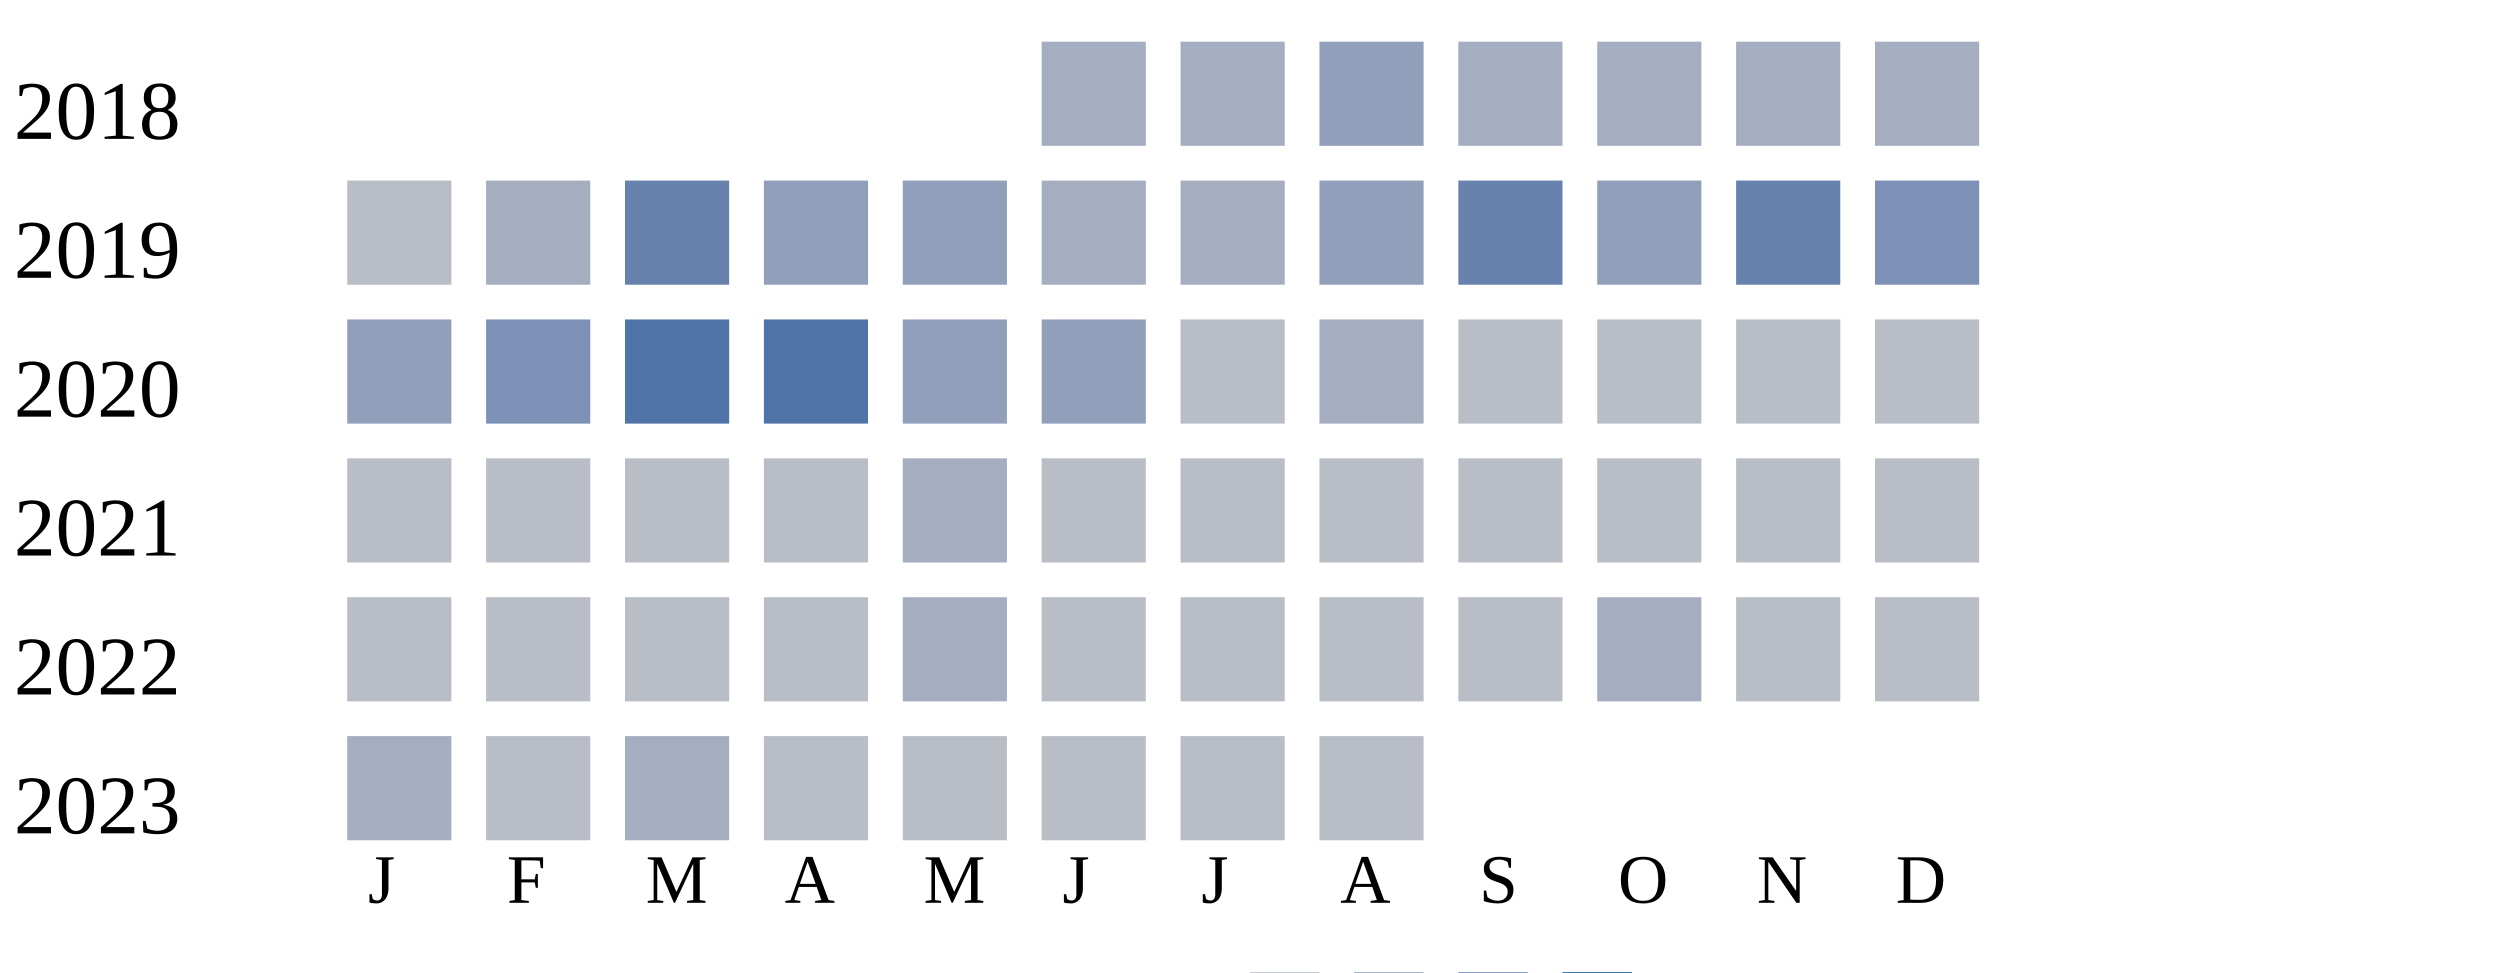
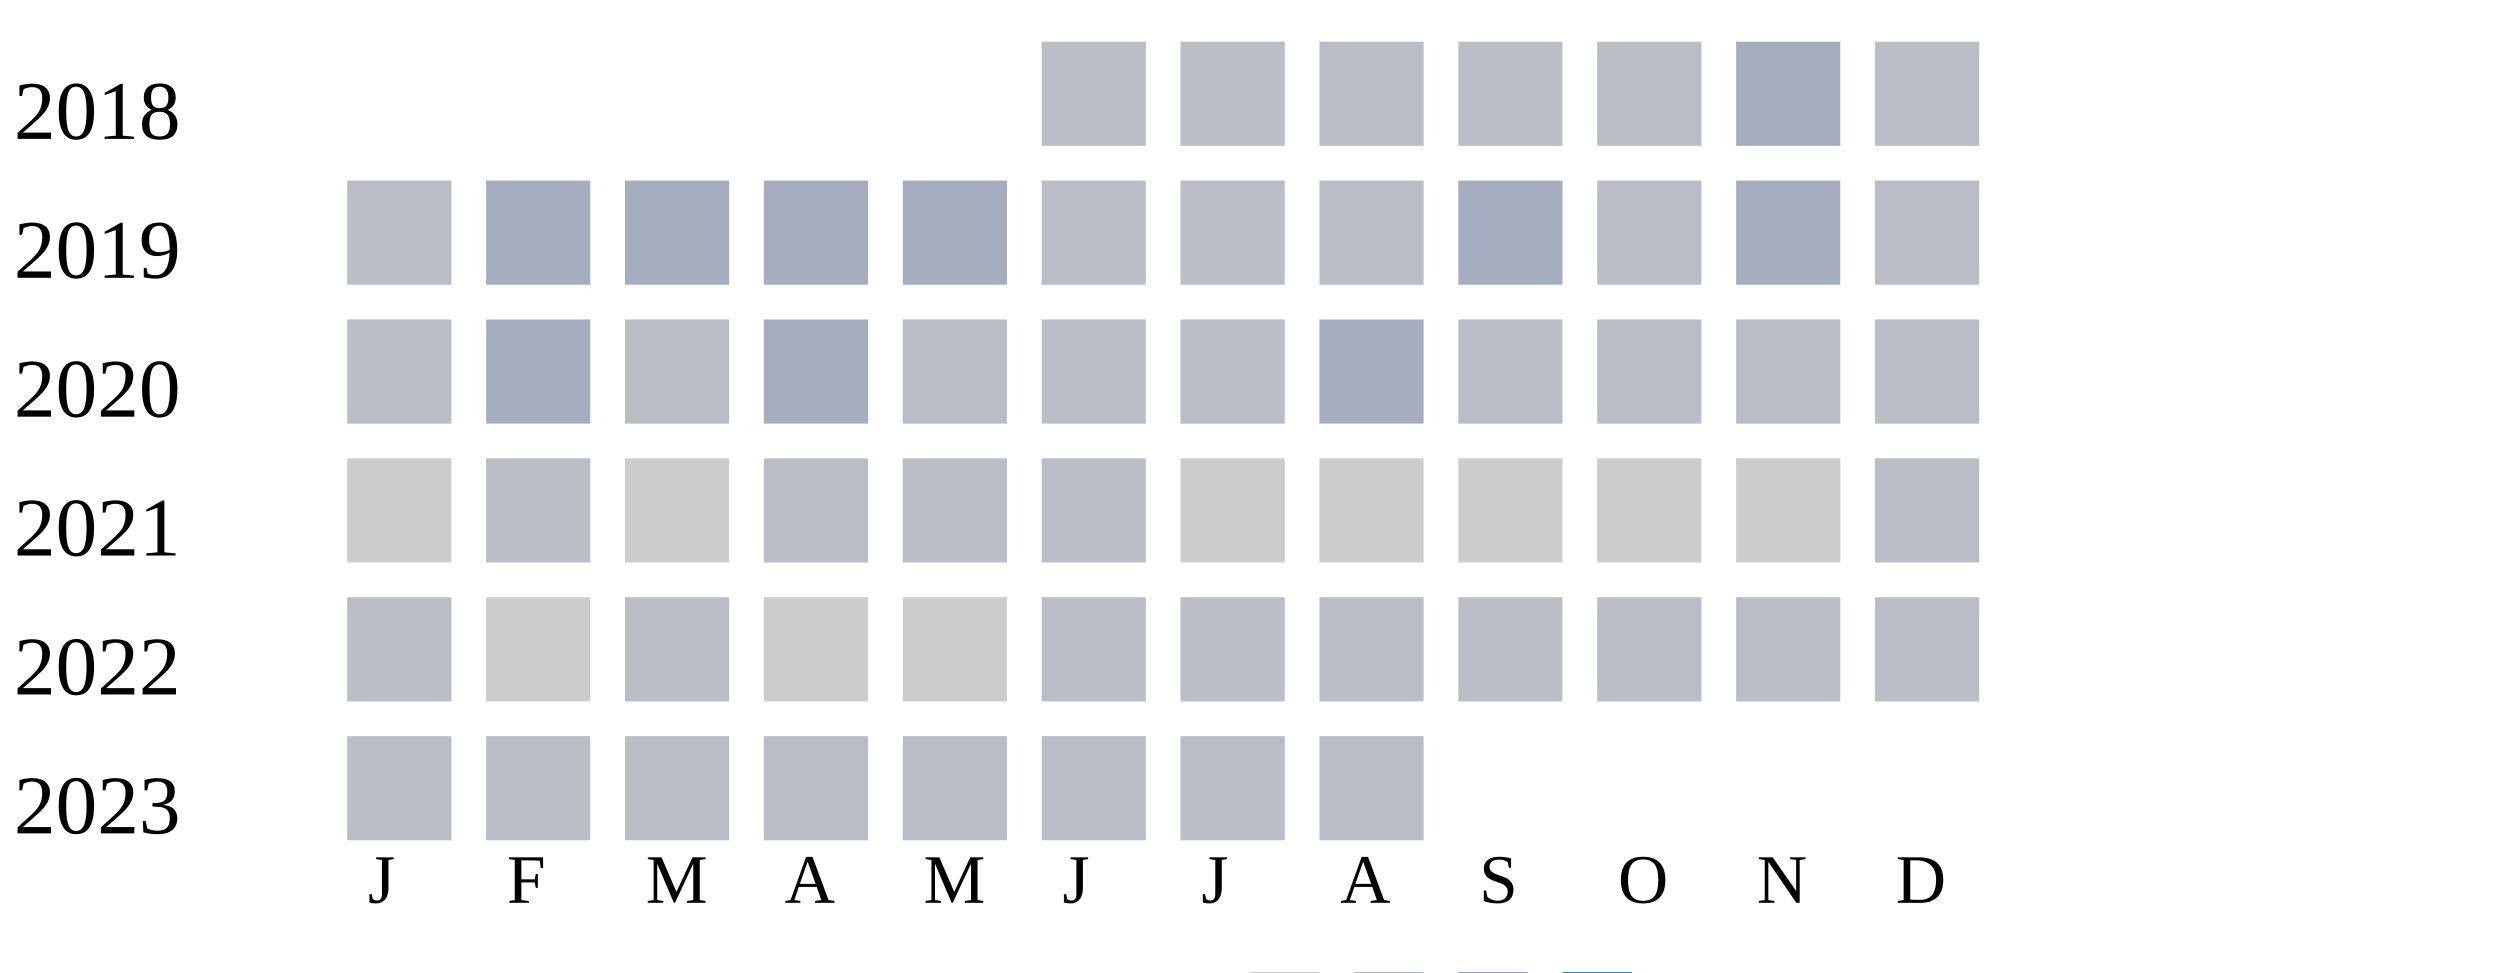
<svg xmlns="http://www.w3.org/2000/svg" width="360" height="140">
  <g transform="translate(0 0)">
    <text x="2" y="20">2018</text>
-     <rect x="150" y="6" width="15" height="15" fill="#a5aec0" />
-     <rect x="170" y="6" width="15" height="15" fill="#a5aec0" />
-     <rect x="190" y="6" width="15" height="15" fill="#919fba" />
-     <rect x="210" y="6" width="15" height="15" fill="#a5aec0" />
-     <rect x="230" y="6" width="15" height="15" fill="#a5aec0" />
+     <rect x="150" y="6" width="15" height="15" fill="#b9bdc6" />
+     <rect x="170" y="6" width="15" height="15" fill="#b9bdc6" />
+     <rect x="190" y="6" width="15" height="15" fill="#b9bdc6" />
+     <rect x="210" y="6" width="15" height="15" fill="#b9bdc6" />
+     <rect x="230" y="6" width="15" height="15" fill="#b9bdc6" />
    <rect x="250" y="6" width="15" height="15" fill="#a5aec0" />
-     <rect x="270" y="6" width="15" height="15" fill="#a5aec0" />
+     <rect x="270" y="6" width="15" height="15" fill="#b9bdc6" />
  </g>
  <g transform="translate(0 20)">
    <text x="2" y="20">2019</text>
    <rect x="50" y="6" width="15" height="15" fill="#b9bdc6" />
    <rect x="70" y="6" width="15" height="15" fill="#a5aec0" />
-     <rect x="90" y="6" width="15" height="15" fill="#6882ae" />
-     <rect x="110" y="6" width="15" height="15" fill="#919fba" />
-     <rect x="130" y="6" width="15" height="15" fill="#919fba" />
-     <rect x="150" y="6" width="15" height="15" fill="#a5aec0" />
-     <rect x="170" y="6" width="15" height="15" fill="#a5aec0" />
-     <rect x="190" y="6" width="15" height="15" fill="#919fba" />
-     <rect x="210" y="6" width="15" height="15" fill="#6882ae" />
-     <rect x="230" y="6" width="15" height="15" fill="#919fba" />
-     <rect x="250" y="6" width="15" height="15" fill="#6882ae" />
-     <rect x="270" y="6" width="15" height="15" fill="#7d90b5" />
+     <rect x="90" y="6" width="15" height="15" fill="#a5aec0" />
+     <rect x="110" y="6" width="15" height="15" fill="#a5aec0" />
+     <rect x="130" y="6" width="15" height="15" fill="#a5aec0" />
+     <rect x="150" y="6" width="15" height="15" fill="#b9bdc6" />
+     <rect x="170" y="6" width="15" height="15" fill="#b9bdc6" />
+     <rect x="190" y="6" width="15" height="15" fill="#b9bdc6" />
+     <rect x="210" y="6" width="15" height="15" fill="#a5aec0" />
+     <rect x="230" y="6" width="15" height="15" fill="#b9bdc6" />
+     <rect x="250" y="6" width="15" height="15" fill="#a5aec0" />
+     <rect x="270" y="6" width="15" height="15" fill="#b9bdc6" />
  </g>
  <g transform="translate(0 40)">
    <text x="2" y="20">2020</text>
-     <rect x="50" y="6" width="15" height="15" fill="#919fba" />
-     <rect x="70" y="6" width="15" height="15" fill="#7d90b5" />
-     <rect x="90" y="6" width="15" height="15" fill="#5174a8" />
-     <rect x="110" y="6" width="15" height="15" fill="#5174a8" />
-     <rect x="130" y="6" width="15" height="15" fill="#919fba" />
-     <rect x="150" y="6" width="15" height="15" fill="#919fba" />
+     <rect x="50" y="6" width="15" height="15" fill="#b9bdc6" />
+     <rect x="70" y="6" width="15" height="15" fill="#a5aec0" />
+     <rect x="90" y="6" width="15" height="15" fill="#b9bdc6" />
+     <rect x="110" y="6" width="15" height="15" fill="#a5aec0" />
+     <rect x="130" y="6" width="15" height="15" fill="#b9bdc6" />
+     <rect x="150" y="6" width="15" height="15" fill="#b9bdc6" />
    <rect x="170" y="6" width="15" height="15" fill="#b9bdc6" />
    <rect x="190" y="6" width="15" height="15" fill="#a5aec0" />
    <rect x="210" y="6" width="15" height="15" fill="#b9bdc6" />
    <rect x="230" y="6" width="15" height="15" fill="#b9bdc6" />
    <rect x="250" y="6" width="15" height="15" fill="#b9bdc6" />
    <rect x="270" y="6" width="15" height="15" fill="#b9bdc6" />
  </g>
  <g transform="translate(0 60)">
    <text x="2" y="20">2021</text>
+     <rect x="50" y="6" width="15" height="15" fill="#cccccc" />
+     <rect x="70" y="6" width="15" height="15" fill="#b9bdc6" />
+     <rect x="90" y="6" width="15" height="15" fill="#cccccc" />
+     <rect x="110" y="6" width="15" height="15" fill="#b9bdc6" />
+     <rect x="130" y="6" width="15" height="15" fill="#b9bdc6" />
+     <rect x="150" y="6" width="15" height="15" fill="#b9bdc6" />
+     <rect x="170" y="6" width="15" height="15" fill="#cccccc" />
+     <rect x="190" y="6" width="15" height="15" fill="#cccccc" />
+     <rect x="210" y="6" width="15" height="15" fill="#cccccc" />
+     <rect x="230" y="6" width="15" height="15" fill="#cccccc" />
+     <rect x="250" y="6" width="15" height="15" fill="#cccccc" />
+     <rect x="270" y="6" width="15" height="15" fill="#b9bdc6" />
+   </g>
+   <g transform="translate(0 80)">
+     <text x="2" y="20">2022</text>
    <rect x="50" y="6" width="15" height="15" fill="#b9bdc6" />
-     <rect x="70" y="6" width="15" height="15" fill="#b9bdc6" />
+     <rect x="70" y="6" width="15" height="15" fill="#cccccc" />
    <rect x="90" y="6" width="15" height="15" fill="#b9bdc6" />
-     <rect x="110" y="6" width="15" height="15" fill="#b9bdc6" />
-     <rect x="130" y="6" width="15" height="15" fill="#a5aec0" />
+     <rect x="110" y="6" width="15" height="15" fill="#cccccc" />
+     <rect x="130" y="6" width="15" height="15" fill="#cccccc" />
    <rect x="150" y="6" width="15" height="15" fill="#b9bdc6" />
    <rect x="170" y="6" width="15" height="15" fill="#b9bdc6" />
    <rect x="190" y="6" width="15" height="15" fill="#b9bdc6" />
    <rect x="210" y="6" width="15" height="15" fill="#b9bdc6" />
    <rect x="230" y="6" width="15" height="15" fill="#b9bdc6" />
    <rect x="250" y="6" width="15" height="15" fill="#b9bdc6" />
    <rect x="270" y="6" width="15" height="15" fill="#b9bdc6" />
  </g>
-   <g transform="translate(0 80)">
-     <text x="2" y="20">2022</text>
+   <g transform="translate(0 100)">
+     <text x="2" y="20">2023</text>
    <rect x="50" y="6" width="15" height="15" fill="#b9bdc6" />
    <rect x="70" y="6" width="15" height="15" fill="#b9bdc6" />
    <rect x="90" y="6" width="15" height="15" fill="#b9bdc6" />
-     <rect x="110" y="6" width="15" height="15" fill="#b9bdc6" />
-     <rect x="130" y="6" width="15" height="15" fill="#a5aec0" />
-     <rect x="150" y="6" width="15" height="15" fill="#b9bdc6" />
-     <rect x="170" y="6" width="15" height="15" fill="#b9bdc6" />
-     <rect x="190" y="6" width="15" height="15" fill="#b9bdc6" />
-     <rect x="210" y="6" width="15" height="15" fill="#b9bdc6" />
-     <rect x="230" y="6" width="15" height="15" fill="#a5aec0" />
-     <rect x="250" y="6" width="15" height="15" fill="#b9bdc6" />
-     <rect x="270" y="6" width="15" height="15" fill="#b9bdc6" />
-   </g>
-   <g transform="translate(0 100)">
-     <text x="2" y="20">2023</text>
-     <rect x="50" y="6" width="15" height="15" fill="#a5aec0" />
-     <rect x="70" y="6" width="15" height="15" fill="#b9bdc6" />
-     <rect x="90" y="6" width="15" height="15" fill="#a5aec0" />
    <rect x="110" y="6" width="15" height="15" fill="#b9bdc6" />
    <rect x="130" y="6" width="15" height="15" fill="#b9bdc6" />
    <rect x="150" y="6" width="15" height="15" fill="#b9bdc6" />
    <rect x="170" y="6" width="15" height="15" fill="#b9bdc6" />
    <rect x="190" y="6" width="15" height="15" fill="#b9bdc6" />
  </g>
  <text style="font-size: 10px; text-align: center" x="53" y="130">J</text>
  <text style="font-size: 10px; text-align: center" x="73" y="130">F</text>
  <text style="font-size: 10px; text-align: center" x="93" y="130">M</text>
  <text style="font-size: 10px; text-align: center" x="113" y="130">A</text>
  <text style="font-size: 10px; text-align: center" x="133" y="130">M</text>
  <text style="font-size: 10px; text-align: center" x="153" y="130">J</text>
  <text style="font-size: 10px; text-align: center" x="173" y="130">J</text>
  <text style="font-size: 10px; text-align: center" x="193" y="130">A</text>
  <text style="font-size: 10px; text-align: center" x="213" y="130">S</text>
  <text style="font-size: 10px; text-align: center" x="233" y="130">O</text>
  <text style="font-size: 10px; text-align: center" x="253" y="130">N</text>
  <text style="font-size: 10px; text-align: center" x="273" y="130">D</text>
  <text style="font-size: 10px;" x="155" y="149">Less</text>
  <rect fill="#b9bdc6" width="10" height="10" x="180" y="140" />
  <rect fill="#919fba" width="10" height="10" x="195" y="140" />
  <rect fill="#6882ae" width="10" height="10" x="210" y="140" />
  <rect fill="#005a9c" width="10" height="10" x="225" y="140" />
  <text x="240" y="149" style="font-size: 10px;">More</text>
</svg>
